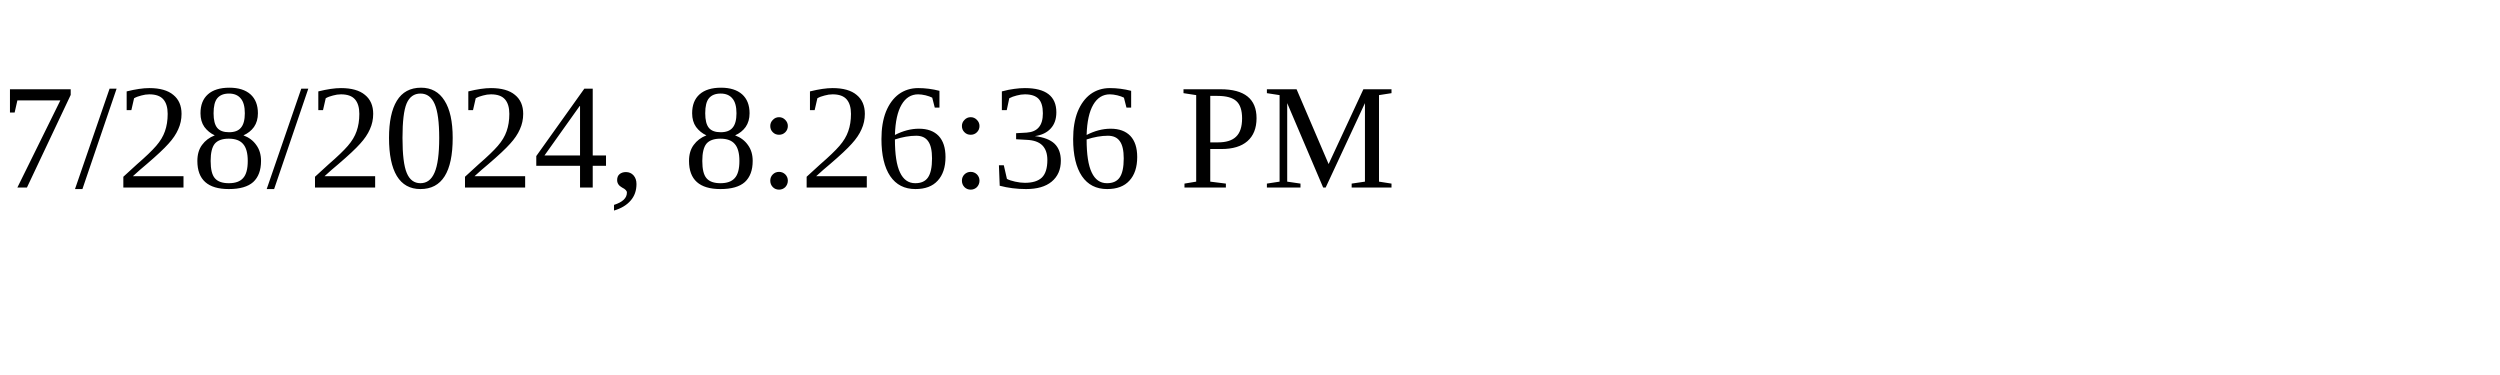
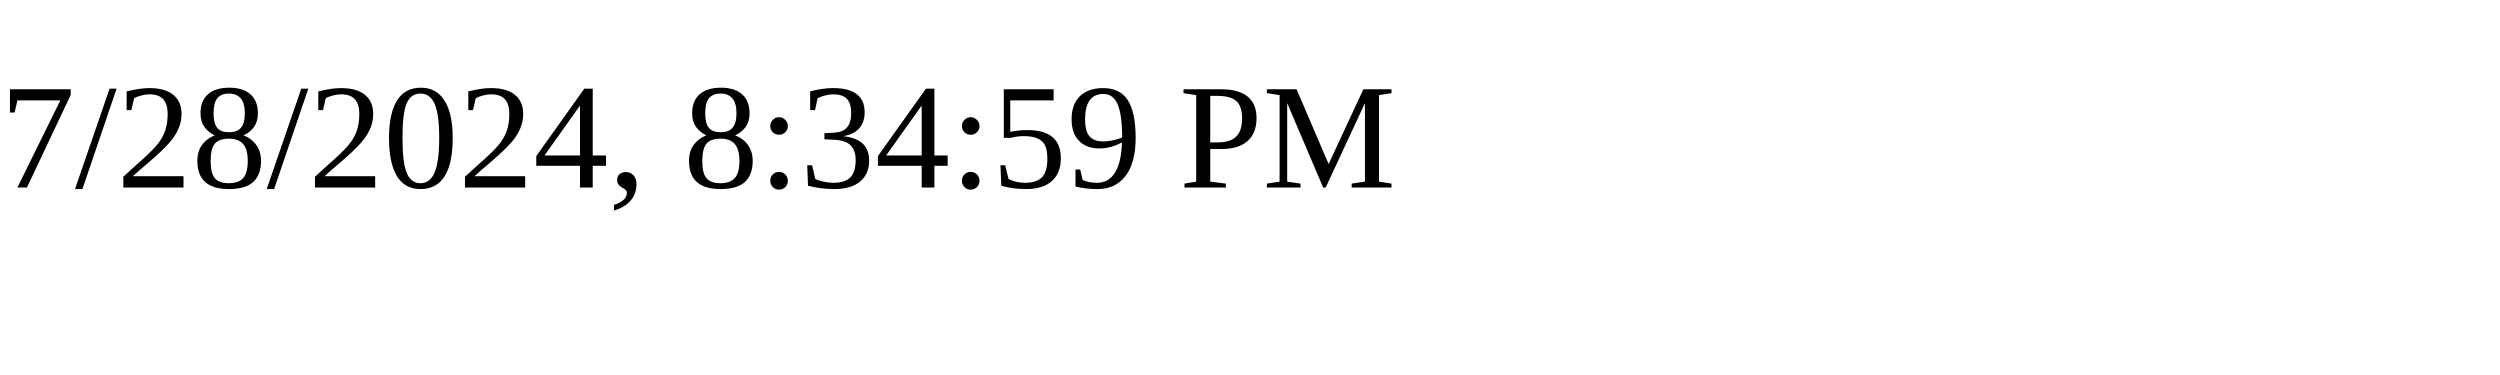
<svg xmlns="http://www.w3.org/2000/svg" height="30" width="200">
-   <text x="0" y="15">7/28/2024, 8:26:36 PM</text>
+   <text x="0" y="15">7/28/2024, 8:34:59 PM</text>
</svg>
